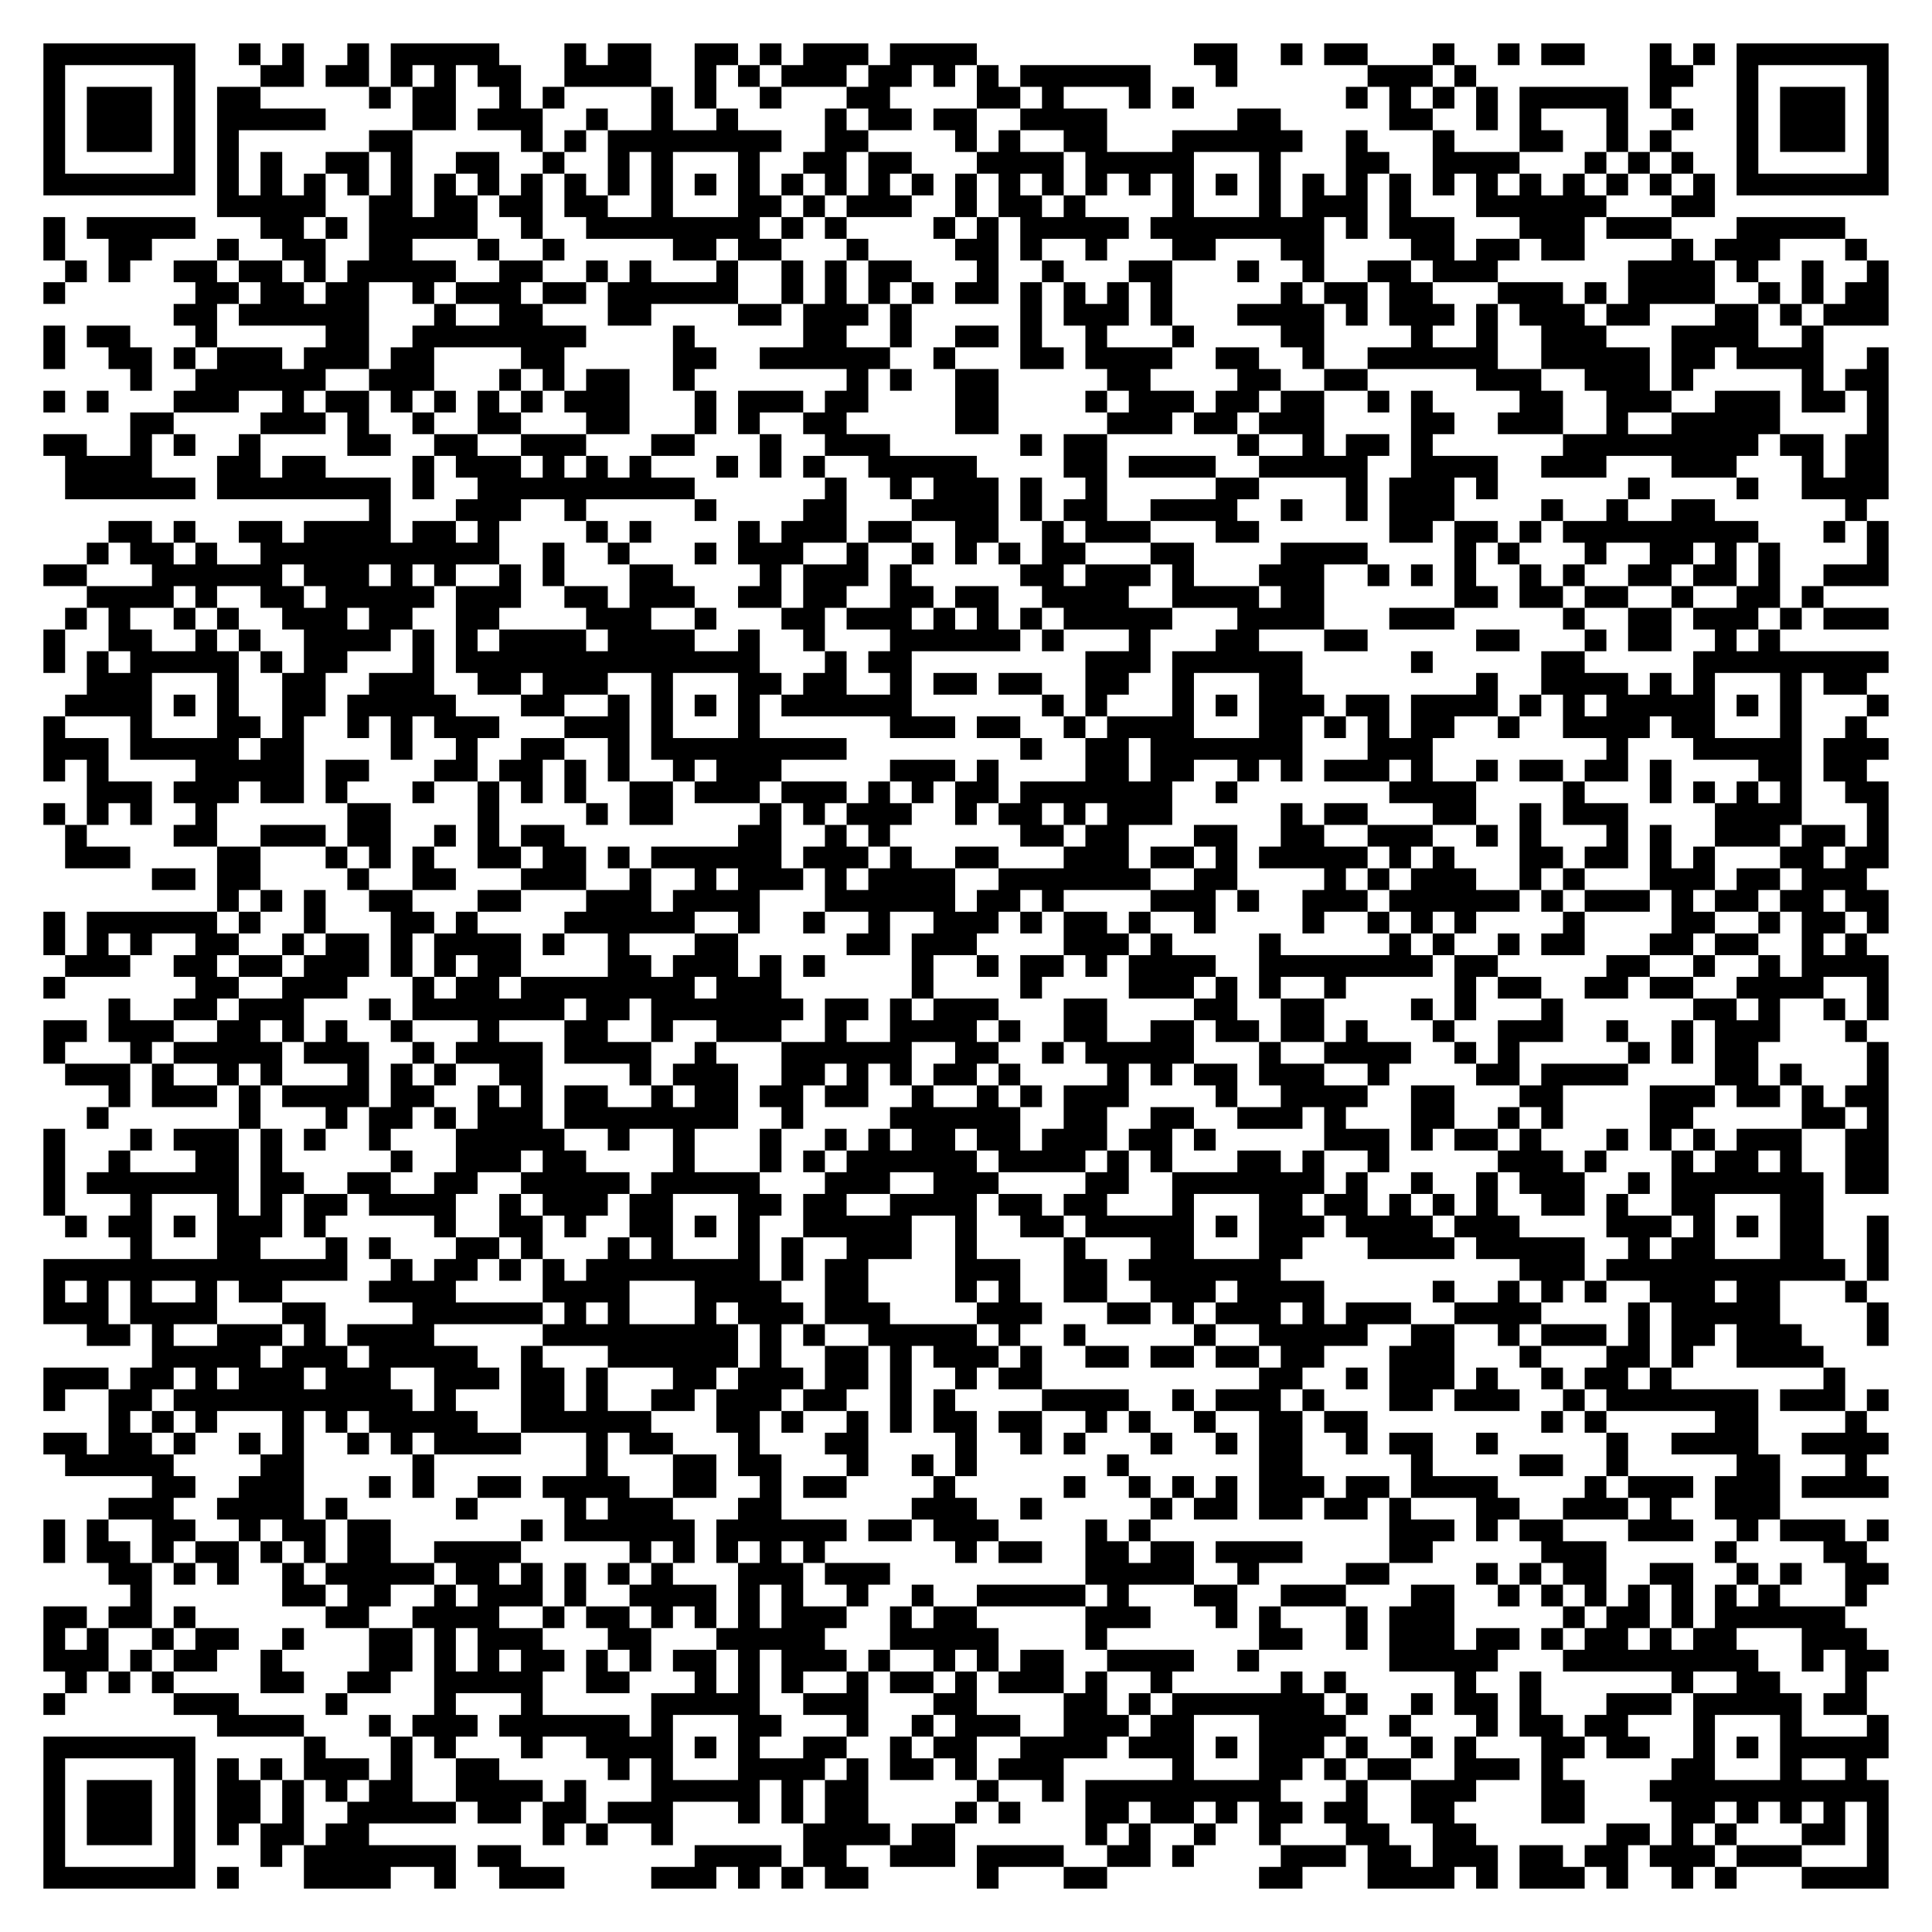
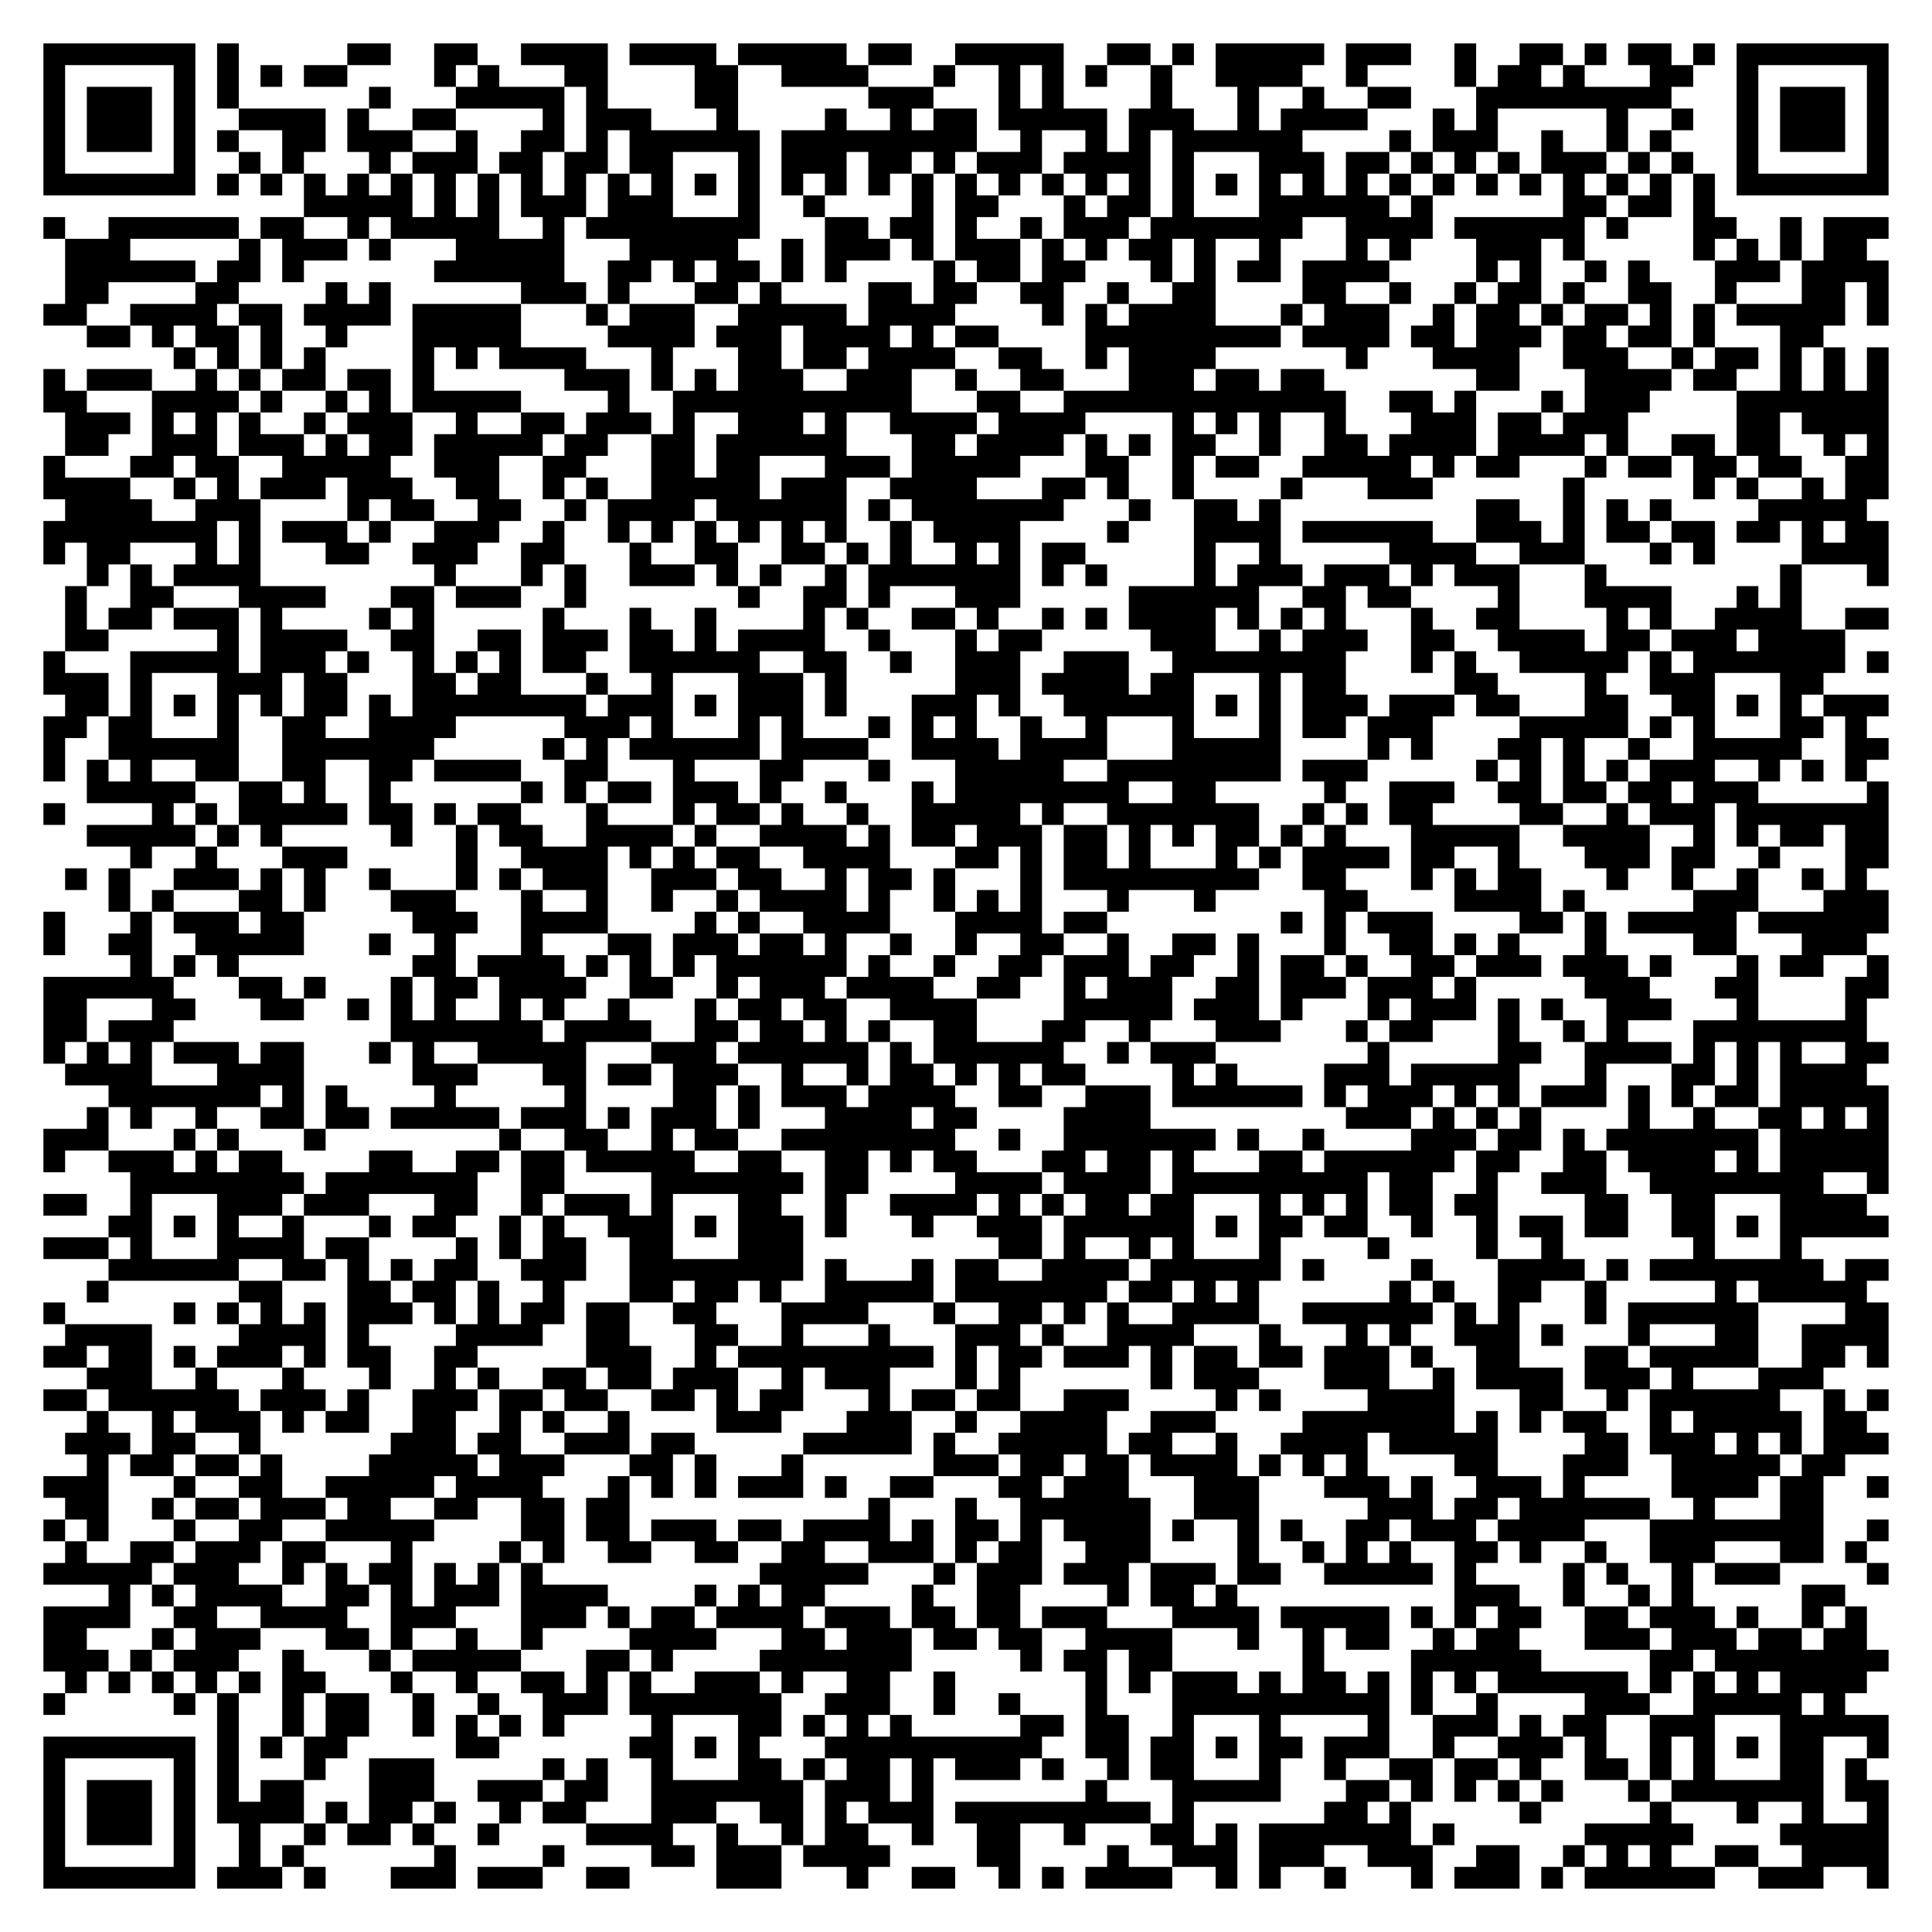
<svg xmlns="http://www.w3.org/2000/svg" width="356" height="356" class="segno">
  <g transform="scale(4)">
    <path fill="#fff" d="M0 0h89v89h-89z" />
-     <path class="qrline" stroke="#000" d="M2 2.5h7m2 0h1m1 0h1m2 0h1m1 0h5m3 0h1m1 0h2m2 0h2m1 0h1m1 0h3m1 0h4m10 0h2m2 0h1m1 0h2m3 0h1m2 0h1m1 0h2m3 0h1m1 0h1m1 0h7m-85 1h1m5 0h1m3 0h2m1 0h2m1 0h1m1 0h1m1 0h2m2 0h4m2 0h1m1 0h1m1 0h3m1 0h2m1 0h1m1 0h1m1 0h6m3 0h1m6 0h3m1 0h1m8 0h2m2 0h1m5 0h1m-85 1h1m1 0h3m1 0h1m1 0h2m5 0h1m1 0h2m2 0h1m1 0h1m4 0h1m1 0h1m2 0h1m3 0h2m4 0h2m1 0h1m3 0h1m1 0h1m7 0h1m1 0h1m1 0h1m1 0h1m1 0h5m1 0h1m3 0h1m1 0h3m1 0h1m-85 1h1m1 0h3m1 0h1m1 0h5m4 0h2m1 0h3m2 0h1m2 0h1m2 0h1m4 0h1m1 0h2m1 0h2m2 0h4m6 0h2m5 0h2m2 0h1m1 0h1m3 0h1m2 0h1m2 0h1m1 0h3m1 0h1m-85 1h1m1 0h3m1 0h1m1 0h1m6 0h2m5 0h1m1 0h1m1 0h8m2 0h2m4 0h1m1 0h1m2 0h2m3 0h6m2 0h1m3 0h1m3 0h2m2 0h1m1 0h1m3 0h1m1 0h3m1 0h1m-85 1h1m5 0h1m1 0h1m1 0h1m2 0h2m1 0h1m2 0h2m2 0h1m2 0h1m1 0h1m3 0h1m2 0h2m1 0h2m3 0h4m1 0h5m3 0h1m3 0h2m2 0h4m3 0h1m1 0h1m1 0h1m2 0h1m5 0h1m-85 1h7m1 0h1m1 0h1m1 0h1m1 0h1m1 0h1m1 0h1m1 0h1m1 0h1m1 0h1m1 0h1m1 0h1m1 0h1m1 0h1m1 0h1m1 0h1m1 0h1m1 0h1m1 0h1m1 0h1m1 0h1m1 0h1m1 0h1m1 0h1m1 0h1m1 0h1m1 0h1m1 0h1m1 0h1m1 0h1m1 0h1m1 0h1m1 0h1m1 0h1m1 0h1m1 0h1m1 0h7m-77 1h5m2 0h2m1 0h2m1 0h2m1 0h2m2 0h1m3 0h2m1 0h1m1 0h3m2 0h1m1 0h2m1 0h1m4 0h1m3 0h1m1 0h3m1 0h1m3 0h6m3 0h2m-77 1h1m1 0h5m3 0h2m1 0h1m1 0h5m2 0h1m2 0h8m1 0h1m1 0h1m4 0h1m1 0h1m1 0h5m1 0h8m1 0h1m1 0h3m3 0h3m1 0h3m3 0h5m-83 1h1m2 0h2m3 0h1m2 0h2m2 0h2m3 0h1m2 0h1m5 0h2m1 0h2m3 0h1m4 0h2m1 0h1m2 0h1m3 0h2m3 0h2m4 0h2m1 0h2m1 0h2m4 0h1m1 0h3m3 0h1m-83 1h1m1 0h1m2 0h2m1 0h2m1 0h1m1 0h5m2 0h2m2 0h1m1 0h1m3 0h1m2 0h1m1 0h1m1 0h2m3 0h1m2 0h1m3 0h2m3 0h1m2 0h1m2 0h2m1 0h3m6 0h4m1 0h1m2 0h1m2 0h1m-85 1h1m6 0h2m1 0h2m1 0h2m2 0h1m1 0h3m1 0h2m1 0h6m2 0h1m1 0h1m1 0h1m1 0h1m1 0h2m1 0h1m1 0h1m1 0h1m1 0h1m5 0h1m1 0h2m1 0h2m3 0h3m1 0h1m1 0h4m2 0h1m1 0h1m1 0h2m-79 1h2m1 0h6m3 0h1m2 0h2m3 0h2m4 0h2m1 0h3m1 0h1m5 0h1m1 0h3m1 0h1m3 0h4m1 0h1m1 0h3m1 0h1m1 0h3m1 0h2m3 0h2m1 0h1m1 0h3m-85 1h1m1 0h2m3 0h1m5 0h2m2 0h8m4 0h1m5 0h2m2 0h1m2 0h2m1 0h1m2 0h1m3 0h1m4 0h2m4 0h1m2 0h1m2 0h3m3 0h4m2 0h1m-82 1h1m2 0h2m1 0h1m1 0h3m1 0h3m1 0h2m4 0h2m5 0h2m2 0h6m2 0h1m3 0h2m1 0h4m2 0h2m2 0h1m2 0h6m2 0h5m1 0h2m1 0h4m2 0h1m-81 1h1m2 0h6m2 0h3m3 0h1m1 0h1m1 0h2m2 0h1m7 0h1m1 0h1m2 0h2m5 0h2m4 0h2m2 0h2m5 0h3m2 0h3m1 0h1m5 0h1m1 0h2m-85 1h1m1 0h1m3 0h3m2 0h1m1 0h2m1 0h1m1 0h1m1 0h1m1 0h1m1 0h3m3 0h1m1 0h3m1 0h2m4 0h2m4 0h1m1 0h3m1 0h2m1 0h2m2 0h1m1 0h1m4 0h2m2 0h3m2 0h3m1 0h2m1 0h1m-81 1h2m4 0h3m1 0h1m2 0h1m2 0h2m3 0h2m3 0h1m1 0h1m2 0h2m5 0h2m5 0h3m1 0h2m1 0h3m4 0h2m2 0h3m2 0h1m2 0h5m4 0h1m-85 1h2m2 0h1m1 0h1m2 0h1m4 0h2m2 0h2m2 0h3m3 0h2m3 0h1m2 0h3m6 0h1m1 0h2m6 0h1m2 0h1m1 0h2m1 0h1m6 0h9m1 0h2m1 0h2m-84 1h4m3 0h2m1 0h2m4 0h1m1 0h3m1 0h1m1 0h1m1 0h1m3 0h1m1 0h1m1 0h1m2 0h5m4 0h2m1 0h4m2 0h5m2 0h4m2 0h3m3 0h3m3 0h1m1 0h2m-84 1h6m1 0h8m1 0h1m2 0h10m6 0h1m2 0h1m1 0h3m1 0h1m2 0h1m5 0h2m4 0h1m1 0h3m1 0h1m6 0h1m4 0h1m2 0h4m-70 1h1m3 0h3m2 0h1m5 0h1m4 0h2m3 0h4m1 0h1m1 0h2m2 0h4m2 0h1m2 0h1m1 0h3m4 0h1m2 0h1m2 0h2m6 0h1m-81 1h2m1 0h1m2 0h2m1 0h4m1 0h2m1 0h1m4 0h1m1 0h1m4 0h1m1 0h3m1 0h2m2 0h2m2 0h1m1 0h3m3 0h2m6 0h2m1 0h2m1 0h1m1 0h9m3 0h1m1 0h1m-83 1h1m1 0h2m1 0h1m2 0h11m2 0h1m2 0h1m3 0h1m1 0h3m2 0h1m2 0h1m1 0h1m1 0h1m1 0h2m3 0h2m4 0h4m4 0h1m1 0h1m3 0h1m2 0h2m1 0h1m1 0h1m4 0h1m-85 1h2m3 0h6m1 0h3m1 0h1m1 0h1m2 0h1m1 0h1m3 0h2m4 0h1m1 0h3m1 0h1m5 0h2m1 0h3m1 0h1m3 0h3m2 0h1m1 0h1m1 0h1m2 0h1m1 0h1m2 0h2m1 0h2m1 0h1m2 0h3m-83 1h4m1 0h1m2 0h2m1 0h5m1 0h3m2 0h2m1 0h3m2 0h2m1 0h2m2 0h2m1 0h2m2 0h4m2 0h4m1 0h2m6 0h2m1 0h2m1 0h2m2 0h1m2 0h2m1 0h1m-81 1h1m1 0h1m2 0h1m1 0h1m2 0h3m1 0h2m2 0h2m4 0h3m2 0h1m3 0h2m1 0h3m1 0h1m1 0h1m1 0h1m1 0h5m3 0h4m3 0h3m5 0h1m2 0h2m1 0h3m1 0h1m1 0h3m-85 1h1m2 0h2m2 0h1m1 0h1m2 0h4m1 0h1m1 0h1m1 0h4m1 0h4m2 0h1m2 0h1m3 0h6m1 0h1m3 0h1m3 0h2m3 0h2m5 0h2m3 0h1m1 0h2m2 0h1m1 0h1m-80 1h1m1 0h1m1 0h5m1 0h1m1 0h2m3 0h1m1 0h14m3 0h1m1 0h2m8 0h3m1 0h6m5 0h1m5 0h2m5 0h9m-83 1h3m3 0h1m2 0h2m2 0h3m2 0h2m1 0h3m2 0h1m3 0h2m1 0h2m2 0h1m1 0h2m1 0h2m2 0h2m2 0h1m3 0h2m8 0h1m2 0h4m1 0h1m1 0h1m3 0h1m1 0h2m-83 1h4m1 0h1m1 0h1m2 0h2m1 0h5m3 0h2m2 0h1m1 0h1m1 0h1m1 0h1m1 0h6m6 0h1m1 0h1m3 0h1m1 0h1m1 0h3m1 0h2m1 0h4m1 0h1m1 0h1m1 0h5m1 0h1m1 0h1m3 0h1m-85 1h1m3 0h1m3 0h2m1 0h1m2 0h1m1 0h1m1 0h3m3 0h3m1 0h1m3 0h1m6 0h3m1 0h2m2 0h1m1 0h4m3 0h2m1 0h1m1 0h1m1 0h2m2 0h1m2 0h4m1 0h2m3 0h1m2 0h1m-84 1h3m1 0h5m1 0h2m4 0h1m2 0h1m2 0h2m2 0h1m1 0h9m8 0h1m2 0h2m1 0h7m3 0h3m8 0h1m3 0h5m1 0h3m-85 1h1m1 0h1m4 0h5m1 0h2m3 0h2m1 0h2m1 0h1m1 0h1m2 0h1m1 0h3m5 0h3m1 0h1m4 0h2m1 0h2m2 0h1m1 0h1m1 0h3m1 0h1m2 0h1m1 0h2m1 0h2m1 0h1m4 0h2m1 0h2m-82 1h3m1 0h3m1 0h2m1 0h1m3 0h1m2 0h1m1 0h1m1 0h1m2 0h2m1 0h3m1 0h3m1 0h1m1 0h1m1 0h2m1 0h7m2 0h1m7 0h4m4 0h1m3 0h1m1 0h1m1 0h1m1 0h1m2 0h2m-85 1h1m1 0h1m1 0h1m2 0h1m6 0h2m4 0h1m4 0h1m1 0h2m4 0h1m1 0h1m1 0h3m2 0h1m1 0h2m1 0h1m1 0h3m5 0h1m1 0h2m3 0h2m2 0h1m1 0h3m4 0h4m3 0h1m-84 1h1m4 0h2m2 0h3m1 0h2m2 0h1m1 0h1m1 0h2m8 0h2m2 0h1m1 0h1m6 0h2m1 0h2m3 0h2m2 0h2m2 0h3m2 0h1m1 0h1m3 0h1m1 0h1m2 0h3m1 0h2m1 0h1m-84 1h3m4 0h2m3 0h1m1 0h1m1 0h1m2 0h2m1 0h2m1 0h1m1 0h6m1 0h3m1 0h1m2 0h2m3 0h3m1 0h2m1 0h1m1 0h5m1 0h1m1 0h1m3 0h2m1 0h2m1 0h1m1 0h1m3 0h2m1 0h2m-80 1h2m1 0h2m4 0h1m2 0h2m3 0h3m2 0h1m2 0h1m1 0h3m1 0h1m1 0h4m2 0h7m2 0h2m4 0h1m1 0h1m1 0h3m2 0h1m1 0h1m3 0h3m1 0h2m1 0h3m-76 1h1m1 0h1m1 0h1m2 0h2m3 0h2m3 0h3m1 0h4m3 0h6m1 0h2m1 0h1m4 0h3m1 0h1m2 0h3m1 0h6m1 0h1m1 0h3m1 0h1m1 0h2m1 0h2m1 0h2m-85 1h1m1 0h6m1 0h1m2 0h1m3 0h2m1 0h1m4 0h6m2 0h1m2 0h1m2 0h1m2 0h3m1 0h1m1 0h2m1 0h1m2 0h1m4 0h1m2 0h1m1 0h1m1 0h1m4 0h1m4 0h2m2 0h1m1 0h2m1 0h1m-85 1h1m1 0h1m1 0h1m2 0h2m2 0h1m1 0h2m1 0h1m1 0h4m1 0h1m2 0h1m3 0h2m5 0h2m1 0h3m4 0h3m1 0h1m4 0h1m5 0h1m1 0h1m2 0h1m1 0h2m3 0h2m1 0h2m2 0h1m1 0h1m-83 1h3m2 0h2m1 0h2m1 0h3m1 0h1m1 0h1m1 0h2m4 0h2m1 0h3m1 0h1m1 0h1m4 0h1m2 0h1m1 0h2m1 0h1m1 0h4m2 0h8m1 0h2m5 0h2m2 0h1m2 0h1m1 0h4m-85 1h1m6 0h2m2 0h3m3 0h1m1 0h2m1 0h8m1 0h3m6 0h1m4 0h1m4 0h3m1 0h1m1 0h1m2 0h1m5 0h1m1 0h2m2 0h2m1 0h2m2 0h4m2 0h1m-82 1h1m2 0h2m1 0h3m3 0h1m1 0h7m1 0h2m1 0h7m1 0h2m1 0h1m1 0h3m3 0h2m4 0h2m2 0h2m4 0h1m1 0h1m3 0h1m6 0h2m1 0h1m2 0h1m1 0h1m-85 1h2m1 0h3m2 0h2m1 0h1m1 0h1m2 0h1m3 0h1m3 0h2m2 0h1m2 0h3m2 0h1m2 0h4m1 0h1m2 0h2m2 0h2m1 0h2m1 0h2m1 0h1m3 0h1m2 0h3m2 0h1m2 0h1m1 0h3m3 0h1m-84 1h1m3 0h1m1 0h5m1 0h3m2 0h1m1 0h4m1 0h4m2 0h1m3 0h6m2 0h2m2 0h1m1 0h5m3 0h1m2 0h4m2 0h1m1 0h1m5 0h1m1 0h1m1 0h2m5 0h1m-84 1h3m1 0h1m2 0h1m1 0h1m3 0h1m1 0h1m1 0h1m2 0h2m4 0h1m1 0h3m2 0h2m1 0h1m1 0h1m1 0h2m1 0h1m4 0h1m1 0h1m1 0h2m1 0h3m2 0h1m4 0h2m1 0h4m4 0h2m1 0h1m3 0h1m-82 1h1m1 0h3m1 0h1m1 0h4m1 0h2m2 0h1m1 0h1m1 0h2m2 0h1m1 0h2m1 0h2m1 0h2m2 0h1m2 0h1m1 0h1m1 0h3m4 0h1m2 0h4m2 0h2m3 0h2m4 0h3m1 0h2m1 0h1m1 0h2m-83 1h1m6 0h1m3 0h1m1 0h2m1 0h1m1 0h3m1 0h8m2 0h1m4 0h6m2 0h2m2 0h2m2 0h3m1 0h1m3 0h2m2 0h1m1 0h1m4 0h2m5 0h2m1 0h1m-85 1h1m3 0h1m1 0h3m1 0h1m1 0h1m2 0h1m3 0h5m2 0h1m2 0h1m3 0h1m2 0h1m1 0h1m1 0h2m1 0h2m1 0h3m1 0h2m1 0h1m5 0h3m1 0h1m1 0h2m1 0h1m3 0h1m1 0h1m1 0h1m1 0h3m2 0h2m-85 1h1m2 0h1m3 0h2m1 0h1m5 0h1m2 0h3m1 0h2m4 0h1m3 0h1m1 0h1m1 0h6m1 0h4m1 0h1m1 0h1m3 0h2m1 0h1m2 0h1m5 0h3m1 0h1m3 0h1m1 0h2m1 0h1m2 0h2m-85 1h1m1 0h7m1 0h2m2 0h2m2 0h2m2 0h5m1 0h5m3 0h3m2 0h3m4 0h2m2 0h7m1 0h1m2 0h1m2 0h1m1 0h3m2 0h1m1 0h7m1 0h2m-85 1h1m3 0h1m3 0h1m1 0h1m1 0h2m1 0h4m2 0h1m1 0h3m1 0h2m3 0h2m1 0h2m2 0h4m1 0h2m1 0h2m3 0h1m3 0h2m1 0h2m1 0h1m1 0h1m1 0h1m2 0h2m1 0h1m2 0h2m3 0h2m-81 1h1m1 0h2m1 0h1m1 0h3m1 0h1m5 0h1m2 0h2m1 0h1m2 0h2m1 0h1m1 0h1m2 0h5m2 0h1m2 0h2m1 0h5m1 0h1m1 0h3m1 0h4m1 0h3m4 0h3m1 0h1m1 0h1m1 0h2m2 0h1m-81 1h1m3 0h2m3 0h1m1 0h1m3 0h2m1 0h1m3 0h1m1 0h1m3 0h1m1 0h1m2 0h3m2 0h1m4 0h1m3 0h2m3 0h2m3 0h4m1 0h5m2 0h1m1 0h2m3 0h2m2 0h1m-85 1h14m2 0h1m1 0h2m1 0h1m1 0h1m1 0h8m1 0h1m1 0h2m4 0h3m2 0h2m1 0h7m11 0h3m1 0h11m1 0h1m-85 1h1m1 0h1m1 0h1m2 0h1m1 0h2m4 0h4m4 0h4m3 0h4m2 0h2m4 0h1m1 0h1m2 0h2m2 0h3m1 0h4m5 0h1m2 0h1m1 0h1m1 0h1m2 0h3m1 0h2m3 0h1m-84 1h3m1 0h4m3 0h2m4 0h6m1 0h1m1 0h1m3 0h1m1 0h3m1 0h3m4 0h3m3 0h2m1 0h1m1 0h3m1 0h1m1 0h3m2 0h4m4 0h1m1 0h5m4 0h1m-83 1h2m1 0h1m2 0h3m1 0h1m1 0h4m5 0h9m1 0h1m1 0h1m2 0h5m1 0h1m2 0h1m5 0h1m2 0h5m2 0h2m2 0h1m1 0h3m1 0h1m1 0h2m1 0h3m3 0h1m-80 1h5m1 0h3m1 0h5m2 0h1m3 0h6m1 0h1m2 0h2m1 0h1m1 0h3m1 0h1m2 0h2m1 0h2m1 0h2m1 0h2m3 0h3m3 0h1m3 0h2m1 0h1m2 0h4m-82 1h3m1 0h2m1 0h1m1 0h3m1 0h3m2 0h3m1 0h2m1 0h1m3 0h2m1 0h3m1 0h2m1 0h1m2 0h1m1 0h2m10 0h2m2 0h1m1 0h3m1 0h1m2 0h1m1 0h2m1 0h1m7 0h1m-83 1h1m2 0h2m1 0h11m1 0h1m3 0h2m1 0h1m2 0h2m1 0h3m1 0h2m2 0h1m1 0h1m4 0h4m2 0h1m1 0h3m1 0h1m3 0h2m1 0h3m2 0h1m1 0h7m1 0h3m1 0h1m-82 1h1m1 0h1m1 0h1m3 0h1m1 0h1m1 0h5m2 0h6m3 0h2m1 0h1m2 0h1m1 0h1m1 0h2m1 0h2m2 0h1m1 0h1m2 0h1m2 0h2m1 0h2m8 0h1m1 0h1m5 0h2m4 0h1m-84 1h2m1 0h2m1 0h1m2 0h1m1 0h1m2 0h1m1 0h1m1 0h4m3 0h1m1 0h2m3 0h1m3 0h2m4 0h1m2 0h1m1 0h1m3 0h1m2 0h1m1 0h2m2 0h1m1 0h2m2 0h1m5 0h1m2 0h4m2 0h4m-84 1h5m4 0h2m5 0h1m7 0h1m3 0h2m1 0h2m3 0h1m2 0h1m1 0h1m6 0h1m6 0h2m5 0h1m4 0h2m2 0h1m5 0h2m3 0h1m-79 1h2m2 0h3m3 0h1m1 0h1m2 0h2m1 0h4m2 0h2m2 0h1m1 0h2m4 0h1m5 0h1m2 0h1m1 0h1m1 0h1m1 0h3m1 0h2m1 0h4m4 0h1m1 0h3m1 0h3m1 0h4m-82 1h3m2 0h4m1 0h1m5 0h1m4 0h1m1 0h3m3 0h2m6 0h3m2 0h1m5 0h1m1 0h2m1 0h2m1 0h2m1 0h1m3 0h2m2 0h3m1 0h1m2 0h3m-80 1h1m1 0h1m2 0h2m2 0h1m1 0h2m1 0h2m6 0h1m1 0h6m1 0h6m1 0h2m1 0h3m4 0h1m1 0h1m11 0h3m1 0h1m1 0h2m3 0h3m2 0h1m1 0h3m1 0h1m-85 1h1m1 0h2m1 0h1m1 0h2m1 0h1m1 0h1m1 0h2m2 0h4m5 0h1m1 0h1m1 0h1m1 0h1m1 0h1m6 0h1m1 0h2m2 0h2m1 0h2m1 0h4m4 0h2m5 0h3m5 0h1m4 0h2m-81 1h2m1 0h1m1 0h1m2 0h1m1 0h5m1 0h2m1 0h1m1 0h1m1 0h1m1 0h1m3 0h3m1 0h3m9 0h5m2 0h1m4 0h2m4 0h1m1 0h1m1 0h2m2 0h2m2 0h1m1 0h1m2 0h2m-81 1h1m6 0h2m1 0h2m2 0h1m1 0h3m1 0h1m2 0h4m1 0h1m1 0h1m2 0h1m2 0h1m2 0h5m1 0h1m3 0h2m2 0h3m3 0h2m2 0h1m1 0h1m1 0h1m1 0h1m1 0h1m1 0h1m1 0h1m3 0h1m-84 1h2m1 0h2m1 0h1m6 0h2m2 0h4m2 0h1m1 0h2m1 0h1m1 0h1m1 0h1m1 0h3m2 0h1m1 0h2m5 0h3m3 0h1m1 0h1m3 0h1m1 0h3m5 0h1m1 0h2m1 0h1m1 0h6m-83 1h1m1 0h1m2 0h1m1 0h2m2 0h1m3 0h2m1 0h1m1 0h3m3 0h2m3 0h5m3 0h5m4 0h1m7 0h2m2 0h1m1 0h3m1 0h2m1 0h1m1 0h2m1 0h1m1 0h2m3 0h3m-84 1h3m1 0h1m1 0h2m2 0h1m4 0h2m1 0h1m1 0h1m1 0h2m1 0h1m1 0h1m1 0h2m1 0h1m1 0h3m1 0h1m2 0h1m1 0h1m1 0h2m2 0h4m2 0h1m6 0h5m3 0h9m2 0h1m1 0h2m-84 1h1m1 0h1m1 0h1m4 0h2m2 0h2m2 0h5m2 0h2m3 0h1m1 0h1m1 0h1m2 0h1m1 0h2m1 0h1m1 0h3m1 0h1m2 0h1m5 0h1m1 0h1m5 0h1m2 0h1m6 0h1m2 0h2m3 0h1m-84 1h1m5 0h3m4 0h1m4 0h1m3 0h1m5 0h5m2 0h3m3 0h2m4 0h2m1 0h1m1 0h7m1 0h1m2 0h1m1 0h2m1 0h1m3 0h3m1 0h5m1 0h2m-76 1h4m3 0h1m1 0h3m1 0h6m1 0h1m3 0h2m3 0h1m2 0h1m1 0h3m2 0h3m1 0h2m3 0h4m2 0h1m3 0h1m1 0h2m1 0h2m3 0h1m3 0h1m3 0h1m-85 1h7m5 0h1m3 0h1m1 0h1m3 0h1m2 0h4m1 0h1m1 0h1m2 0h2m2 0h1m1 0h2m2 0h4m1 0h3m1 0h1m1 0h3m1 0h1m2 0h1m1 0h1m3 0h2m1 0h2m2 0h1m1 0h1m1 0h5m-85 1h1m5 0h1m1 0h1m1 0h1m1 0h3m1 0h1m2 0h2m5 0h1m1 0h1m3 0h4m1 0h1m1 0h2m1 0h1m1 0h3m5 0h1m3 0h2m1 0h1m1 0h2m2 0h3m1 0h1m5 0h2m3 0h1m2 0h1m-84 1h1m1 0h3m1 0h1m1 0h2m1 0h1m1 0h1m1 0h2m2 0h4m1 0h1m3 0h5m1 0h1m1 0h2m5 0h1m2 0h1m1 0h9m3 0h1m2 0h3m3 0h2m3 0h11m-85 1h1m1 0h3m1 0h1m1 0h2m1 0h1m2 0h5m1 0h2m1 0h2m1 0h3m3 0h1m1 0h1m1 0h2m4 0h1m1 0h1m3 0h2m1 0h2m1 0h1m1 0h2m1 0h2m2 0h2m4 0h2m4 0h2m1 0h1m1 0h1m1 0h1m1 0h1m-85 1h1m1 0h3m1 0h1m1 0h1m1 0h2m1 0h2m8 0h1m1 0h1m2 0h1m6 0h4m1 0h2m6 0h1m1 0h1m2 0h1m2 0h1m3 0h2m2 0h2m6 0h2m1 0h1m1 0h1m3 0h2m1 0h1m-85 1h1m5 0h1m3 0h1m1 0h7m1 0h2m8 0h4m1 0h2m2 0h3m1 0h4m2 0h2m1 0h1m4 0h3m1 0h2m1 0h3m1 0h2m1 0h2m1 0h3m1 0h3m3 0h1m-85 1h7m1 0h1m3 0h4m2 0h1m2 0h3m4 0h3m1 0h1m1 0h1m1 0h2m5 0h1m3 0h2m7 0h2m3 0h4m1 0h1m1 0h3m1 0h1m2 0h1m1 0h1m3 0h4" />
+     <path class="qrline" stroke="#000" d="M2 2.5h7m1 0h1m5 0h2m2 0h2m2 0h4m1 0h4m1 0h5m1 0h2m2 0h5m2 0h2m1 0h1m1 0h5m1 0h3m2 0h1m2 0h2m1 0h1m1 0h2m1 0h1m1 0h7m-85 1h1m5 0h1m1 0h1m1 0h1m1 0h2m4 0h1m1 0h1m3 0h2m4 0h2m2 0h4m3 0h1m2 0h1m1 0h1m1 0h1m2 0h1m2 0h4m2 0h1m4 0h1m1 0h2m1 0h1m3 0h2m2 0h1m5 0h1m-85 1h1m1 0h3m1 0h1m1 0h1m6 0h1m3 0h5m1 0h1m4 0h2m6 0h3m3 0h1m1 0h1m4 0h1m3 0h1m2 0h1m2 0h2m3 0h9m3 0h1m1 0h3m1 0h1m-85 1h1m1 0h3m1 0h1m2 0h4m1 0h1m2 0h2m4 0h1m1 0h3m3 0h1m4 0h1m2 0h1m1 0h2m1 0h5m1 0h3m2 0h1m1 0h4m3 0h1m1 0h1m5 0h1m2 0h1m2 0h1m1 0h3m1 0h1m-85 1h1m1 0h3m1 0h1m1 0h1m2 0h2m1 0h3m2 0h1m2 0h2m1 0h1m1 0h6m1 0h9m2 0h1m2 0h1m1 0h1m1 0h6m4 0h1m1 0h3m2 0h1m2 0h1m1 0h1m3 0h1m1 0h3m1 0h1m-85 1h1m5 0h1m2 0h1m1 0h1m3 0h1m1 0h3m1 0h2m1 0h2m1 0h2m3 0h1m1 0h3m1 0h2m1 0h1m1 0h3m1 0h4m1 0h1m3 0h3m1 0h2m1 0h1m1 0h1m1 0h1m1 0h3m1 0h1m1 0h1m2 0h1m5 0h1m-85 1h7m1 0h1m1 0h1m1 0h1m1 0h1m1 0h1m1 0h1m1 0h1m1 0h1m1 0h1m1 0h1m1 0h1m1 0h1m1 0h1m1 0h1m1 0h1m1 0h1m1 0h1m1 0h1m1 0h1m1 0h1m1 0h1m1 0h1m1 0h1m1 0h1m1 0h1m1 0h1m1 0h1m1 0h1m1 0h1m1 0h1m1 0h1m1 0h1m1 0h1m1 0h1m1 0h1m1 0h7m-73 1h5m1 0h1m1 0h1m1 0h3m1 0h3m3 0h1m2 0h1m4 0h1m1 0h2m3 0h1m1 0h2m1 0h1m3 0h6m1 0h1m6 0h2m1 0h2m1 0h1m-77 1h1m2 0h6m1 0h2m2 0h1m1 0h5m2 0h1m1 0h8m3 0h2m1 0h2m1 0h1m2 0h1m1 0h3m1 0h7m2 0h4m1 0h6m1 0h1m3 0h2m2 0h1m1 0h3m-84 1h3m5 0h1m1 0h3m1 0h1m3 0h5m3 0h5m2 0h1m1 0h3m1 0h1m1 0h3m1 0h1m1 0h1m1 0h2m1 0h1m2 0h1m3 0h1m1 0h1m3 0h3m1 0h1m5 0h1m1 0h1m1 0h1m1 0h2m-83 1h6m1 0h2m1 0h1m6 0h6m2 0h2m1 0h1m1 0h2m1 0h1m1 0h1m4 0h1m1 0h2m1 0h2m3 0h1m1 0h1m1 0h2m1 0h4m4 0h1m1 0h1m2 0h1m1 0h1m3 0h3m1 0h4m-84 1h2m4 0h2m4 0h1m1 0h1m6 0h3m1 0h1m3 0h2m1 0h1m4 0h2m1 0h2m2 0h2m2 0h1m2 0h2m4 0h2m2 0h1m2 0h1m1 0h2m1 0h1m2 0h2m2 0h1m3 0h2m1 0h1m-85 1h2m2 0h4m1 0h2m1 0h4m1 0h5m3 0h1m1 0h3m2 0h5m1 0h4m4 0h1m1 0h1m1 0h4m3 0h1m1 0h3m2 0h1m1 0h2m1 0h1m1 0h2m1 0h1m1 0h1m1 0h5m1 0h1m-83 1h2m1 0h1m1 0h2m1 0h1m2 0h1m3 0h5m4 0h4m1 0h3m1 0h4m1 0h1m1 0h2m4 0h9m1 0h4m1 0h2m1 0h3m1 0h2m1 0h2m1 0h1m3 0h2m-76 1h1m1 0h1m1 0h1m1 0h1m4 0h1m1 0h1m1 0h4m3 0h1m3 0h2m1 0h2m1 0h4m2 0h2m2 0h1m1 0h4m6 0h1m3 0h4m2 0h3m2 0h1m1 0h2m1 0h1m1 0h1m1 0h1m-85 1h1m1 0h3m2 0h1m1 0h1m1 0h2m1 0h2m1 0h1m6 0h3m1 0h1m1 0h1m1 0h3m2 0h3m2 0h1m2 0h2m3 0h3m1 0h2m1 0h2m7 0h2m3 0h4m1 0h2m2 0h1m1 0h1m1 0h1m-85 1h2m3 0h4m1 0h1m2 0h1m1 0h1m1 0h5m4 0h1m2 0h11m3 0h2m2 0h13m2 0h2m1 0h1m3 0h1m1 0h3m4 0h7m-84 1h3m1 0h1m1 0h1m1 0h1m2 0h1m1 0h3m2 0h1m2 0h2m1 0h3m1 0h1m2 0h3m1 0h1m2 0h4m1 0h4m4 0h1m1 0h1m1 0h1m2 0h1m3 0h3m1 0h2m1 0h3m5 0h2m1 0h4m-84 1h2m2 0h3m1 0h3m1 0h1m1 0h2m1 0h5m1 0h2m2 0h2m1 0h6m3 0h2m1 0h4m1 0h1m1 0h1m1 0h2m2 0h1m2 0h2m1 0h4m1 0h4m1 0h1m2 0h2m1 0h2m2 0h1m1 0h1m-85 1h1m3 0h2m1 0h2m2 0h5m2 0h3m2 0h2m3 0h2m1 0h2m3 0h3m1 0h5m3 0h2m2 0h1m1 0h2m2 0h5m1 0h1m1 0h2m3 0h1m1 0h2m1 0h2m1 0h2m2 0h2m-85 1h4m2 0h1m1 0h1m1 0h3m1 0h3m2 0h2m2 0h1m1 0h1m2 0h5m1 0h3m2 0h4m3 0h2m1 0h1m2 0h1m4 0h1m3 0h3m6 0h1m5 0h1m1 0h1m2 0h1m1 0h2m-84 1h4m2 0h3m4 0h1m1 0h2m2 0h2m2 0h1m1 0h4m1 0h6m1 0h1m1 0h7m3 0h1m2 0h2m1 0h1m9 0h2m2 0h1m1 0h1m1 0h1m4 0h5m-84 1h8m1 0h1m1 0h3m1 0h1m2 0h3m2 0h1m2 0h1m1 0h1m1 0h1m1 0h1m1 0h1m1 0h1m2 0h1m1 0h4m4 0h1m3 0h4m1 0h6m2 0h3m1 0h1m1 0h2m1 0h2m1 0h2m1 0h1m1 0h2m-85 1h1m1 0h2m3 0h1m1 0h1m3 0h2m2 0h3m2 0h2m3 0h1m2 0h2m2 0h2m1 0h1m1 0h1m2 0h1m1 0h1m1 0h2m5 0h1m2 0h1m5 0h4m2 0h3m3 0h1m1 0h1m4 0h4m-83 1h1m1 0h1m1 0h4m8 0h1m3 0h1m1 0h1m2 0h3m1 0h1m1 0h1m2 0h1m1 0h7m1 0h1m1 0h1m4 0h1m1 0h3m1 0h3m1 0h1m1 0h3m3 0h1m8 0h1m3 0h1m-84 1h1m2 0h2m3 0h4m3 0h2m1 0h3m2 0h1m7 0h1m2 0h2m1 0h1m3 0h3m5 0h6m2 0h2m1 0h2m4 0h1m3 0h4m3 0h1m1 0h1m-80 1h1m1 0h2m1 0h3m1 0h1m4 0h1m1 0h1m5 0h1m3 0h1m2 0h1m4 0h1m1 0h1m2 0h2m1 0h1m2 0h1m1 0h1m1 0h4m1 0h1m1 0h1m1 0h1m3 0h1m2 0h2m4 0h1m1 0h1m2 0h4m2 0h2m-84 1h2m5 0h1m1 0h4m2 0h2m2 0h2m1 0h3m1 0h2m1 0h1m1 0h4m2 0h1m3 0h1m1 0h2m5 0h3m2 0h1m1 0h3m2 0h2m2 0h4m1 0h2m1 0h3m1 0h4m-83 1h1m3 0h5m1 0h3m1 0h1m2 0h1m1 0h1m1 0h1m1 0h2m2 0h6m2 0h2m2 0h1m2 0h3m2 0h3m2 0h8m3 0h1m1 0h1m2 0h5m1 0h1m1 0h7m1 0h1m-85 1h3m1 0h1m3 0h3m1 0h2m3 0h2m1 0h2m3 0h1m2 0h1m3 0h3m1 0h1m5 0h3m1 0h4m1 0h2m3 0h1m1 0h2m5 0h2m4 0h1m2 0h3m3 0h2m-81 1h2m1 0h1m1 0h1m1 0h1m1 0h1m1 0h2m1 0h1m1 0h8m1 0h3m1 0h1m1 0h3m1 0h1m3 0h3m1 0h1m2 0h6m1 0h1m1 0h1m1 0h3m1 0h3m1 0h2m3 0h2m2 0h2m1 0h1m1 0h1m1 0h3m-85 1h2m1 0h2m3 0h1m2 0h2m2 0h4m5 0h3m1 0h1m3 0h1m1 0h1m3 0h1m1 0h1m1 0h1m2 0h1m2 0h1m3 0h1m3 0h1m1 0h2m1 0h3m4 0h5m1 0h1m1 0h1m3 0h2m1 0h1m-84 1h1m2 0h6m2 0h7m5 0h1m1 0h1m1 0h6m1 0h4m2 0h4m1 0h4m3 0h5m4 0h1m1 0h1m3 0h2m1 0h1m2 0h1m2 0h5m2 0h2m-85 1h1m1 0h1m1 0h1m2 0h2m2 0h2m2 0h2m1 0h4m2 0h2m3 0h1m3 0h2m3 0h1m3 0h5m2 0h8m1 0h3m5 0h1m1 0h1m1 0h1m1 0h1m1 0h3m2 0h1m1 0h1m1 0h1m-82 1h5m2 0h2m1 0h1m2 0h1m6 0h1m1 0h1m1 0h2m1 0h3m1 0h1m2 0h1m3 0h1m1 0h8m2 0h2m5 0h1m2 0h3m2 0h2m1 0h2m1 0h2m1 0h3m5 0h1m-85 1h1m4 0h1m1 0h1m1 0h5m1 0h2m1 0h1m1 0h2m3 0h1m3 0h1m1 0h2m1 0h1m2 0h1m2 0h5m1 0h1m2 0h7m2 0h1m1 0h1m1 0h2m4 0h2m2 0h1m1 0h3m1 0h7m-83 1h5m1 0h1m1 0h1m5 0h1m2 0h1m1 0h2m2 0h4m1 0h1m2 0h4m1 0h1m1 0h2m1 0h3m1 0h2m1 0h1m1 0h1m1 0h2m1 0h1m1 0h1m3 0h5m2 0h4m2 0h1m1 0h1m1 0h2m1 0h2m-81 1h1m2 0h1m3 0h3m5 0h1m2 0h4m1 0h1m1 0h1m1 0h2m2 0h4m3 0h2m1 0h1m1 0h2m1 0h1m3 0h1m1 0h1m1 0h4m1 0h2m2 0h1m3 0h3m1 0h2m2 0h1m3 0h2m-84 1h1m1 0h1m2 0h3m1 0h1m1 0h1m2 0h1m3 0h1m1 0h1m1 0h3m2 0h3m1 0h2m2 0h1m1 0h2m1 0h1m3 0h1m1 0h9m2 0h2m3 0h1m1 0h1m1 0h2m3 0h1m2 0h1m2 0h1m2 0h1m1 0h1m-81 1h1m1 0h1m3 0h2m1 0h1m3 0h3m3 0h1m2 0h1m2 0h1m2 0h1m1 0h4m1 0h1m2 0h1m1 0h1m1 0h1m3 0h1m3 0h1m5 0h2m4 0h4m1 0h1m5 0h3m3 0h3m-85 1h1m3 0h1m1 0h3m1 0h2m5 0h3m2 0h4m4 0h1m1 0h1m2 0h4m3 0h4m1 0h2m8 0h1m1 0h1m1 0h3m4 0h2m1 0h1m1 0h5m1 0h6m-85 1h1m2 0h2m2 0h5m3 0h1m2 0h1m3 0h1m3 0h2m1 0h3m1 0h2m1 0h1m2 0h1m2 0h1m2 0h2m2 0h1m2 0h2m1 0h1m3 0h1m2 0h2m1 0h1m1 0h1m3 0h1m4 0h2m3 0h3m-80 1h1m1 0h1m1 0h1m8 0h2m1 0h4m1 0h1m1 0h1m1 0h1m1 0h6m1 0h1m2 0h1m2 0h2m1 0h3m1 0h2m2 0h1m1 0h2m1 0h1m2 0h2m1 0h3m1 0h3m1 0h1m3 0h1m1 0h2m2 0h1m-85 1h6m3 0h2m1 0h1m3 0h1m1 0h2m1 0h4m2 0h2m2 0h1m1 0h3m1 0h4m2 0h2m2 0h1m1 0h3m2 0h2m1 0h3m1 0h3m1 0h1m5 0h3m3 0h2m4 0h2m-85 1h2m3 0h2m3 0h2m2 0h1m1 0h1m1 0h1m2 0h1m1 0h1m2 0h1m3 0h1m1 0h2m1 0h2m2 0h4m4 0h5m1 0h3m1 0h1m3 0h1m1 0h3m1 0h1m1 0h1m2 0h3m3 0h1m4 0h1m-84 1h2m1 0h3m10 0h7m1 0h4m2 0h2m1 0h2m1 0h1m1 0h1m2 0h2m3 0h2m2 0h1m3 0h3m3 0h1m1 0h2m3 0h1m2 0h1m1 0h1m3 0h8m-84 1h1m1 0h1m1 0h1m1 0h3m1 0h2m3 0h1m1 0h1m2 0h5m3 0h3m1 0h6m1 0h1m1 0h6m2 0h1m1 0h3m7 0h1m5 0h2m2 0h4m1 0h1m1 0h1m1 0h1m2 0h2m-84 1h4m3 0h4m5 0h3m3 0h2m1 0h2m1 0h3m2 0h1m2 0h1m1 0h2m1 0h1m1 0h1m1 0h2m4 0h1m1 0h1m4 0h3m1 0h5m3 0h1m3 0h2m1 0h1m1 0h4m-81 1h7m1 0h1m1 0h1m4 0h1m5 0h1m4 0h2m1 0h1m1 0h3m1 0h4m2 0h2m2 0h3m1 0h6m1 0h1m1 0h3m1 0h1m1 0h1m1 0h3m1 0h1m1 0h1m1 0h2m1 0h5m-83 1h1m1 0h1m2 0h1m2 0h2m1 0h2m1 0h5m1 0h3m1 0h1m1 0h3m1 0h1m3 0h4m1 0h2m4 0h4m9 0h3m1 0h1m1 0h1m1 0h1m4 0h1m2 0h1m2 0h2m1 0h1m1 0h1m-85 1h3m3 0h1m1 0h1m3 0h1m8 0h1m2 0h2m2 0h1m1 0h2m2 0h8m2 0h1m2 0h7m1 0h1m2 0h1m4 0h3m1 0h2m1 0h1m1 0h7m1 0h5m-85 1h1m2 0h3m1 0h1m1 0h2m4 0h2m2 0h2m1 0h2m1 0h5m2 0h2m2 0h2m1 0h1m1 0h2m3 0h2m1 0h2m1 0h1m3 0h2m1 0h6m1 0h2m2 0h2m1 0h4m1 0h1m1 0h5m-81 1h8m1 0h7m2 0h2m4 0h7m1 0h2m4 0h4m1 0h4m1 0h9m1 0h2m2 0h1m2 0h3m2 0h8m2 0h1m-85 1h2m2 0h1m3 0h3m1 0h3m3 0h2m2 0h1m1 0h3m1 0h1m3 0h2m2 0h1m2 0h4m1 0h1m1 0h1m1 0h2m1 0h2m3 0h1m1 0h1m1 0h1m1 0h2m1 0h2m4 0h2m2 0h2m3 0h4m-81 1h2m1 0h1m1 0h1m2 0h1m3 0h1m1 0h2m2 0h1m1 0h1m2 0h3m1 0h1m1 0h3m1 0h1m3 0h1m2 0h3m1 0h6m1 0h1m1 0h2m1 0h2m2 0h1m2 0h1m1 0h2m1 0h2m2 0h2m1 0h1m1 0h5m-85 1h3m1 0h1m3 0h4m1 0h2m4 0h1m1 0h1m1 0h2m2 0h2m3 0h3m9 0h2m1 0h1m2 0h1m1 0h1m3 0h1m4 0h1m4 0h1m2 0h1m6 0h1m3 0h1m-78 1h6m2 0h2m1 0h1m1 0h1m1 0h2m2 0h3m2 0h8m1 0h1m3 0h1m1 0h2m2 0h4m1 0h6m1 0h1m4 0h1m3 0h4m1 0h1m1 0h8m1 0h2m-83 1h1m6 0h2m3 0h2m1 0h2m1 0h1m2 0h1m3 0h2m1 0h2m1 0h1m2 0h5m1 0h7m1 0h2m1 0h1m1 0h1m6 0h1m1 0h1m2 0h2m2 0h1m5 0h1m1 0h5m-84 1h1m5 0h1m1 0h1m1 0h1m1 0h1m1 0h3m1 0h1m1 0h1m1 0h2m1 0h2m2 0h2m3 0h4m3 0h1m2 0h2m1 0h1m1 0h1m2 0h4m2 0h6m1 0h1m1 0h1m3 0h1m1 0h6m4 0h2m-84 1h4m4 0h4m1 0h1m4 0h4m2 0h2m3 0h2m2 0h1m3 0h1m3 0h3m1 0h1m2 0h4m3 0h1m3 0h1m1 0h1m2 0h3m1 0h1m3 0h1m3 0h2m2 0h4m-85 1h2m1 0h2m1 0h1m1 0h3m1 0h1m1 0h2m2 0h2m5 0h3m2 0h1m1 0h9m1 0h1m1 0h2m1 0h3m1 0h1m1 0h2m1 0h2m1 0h3m1 0h1m2 0h2m3 0h2m1 0h5m2 0h2m1 0h1m-83 1h3m2 0h1m3 0h1m3 0h1m2 0h1m1 0h1m2 0h2m1 0h2m1 0h3m2 0h1m1 0h3m3 0h1m1 0h1m6 0h1m1 0h3m3 0h3m2 0h1m1 0h4m1 0h3m1 0h1m3 0h3m-82 1h2m1 0h6m1 0h3m1 0h1m2 0h3m1 0h2m1 0h2m2 0h2m1 0h1m1 0h2m3 0h1m1 0h2m1 0h2m2 0h3m4 0h1m1 0h1m4 0h4m3 0h2m2 0h1m1 0h6m2 0h1m1 0h1m-83 1h1m2 0h1m1 0h3m1 0h1m1 0h2m2 0h2m2 0h1m1 0h1m2 0h1m4 0h3m3 0h3m2 0h1m2 0h4m2 0h3m4 0h7m1 0h1m1 0h1m1 0h2m2 0h1m1 0h5m1 0h2m-83 1h3m1 0h2m2 0h1m6 0h3m1 0h2m2 0h3m1 0h2m5 0h5m1 0h1m2 0h5m1 0h2m2 0h1m2 0h4m1 0h5m4 0h2m1 0h3m1 0h1m1 0h1m1 0h3m-83 1h1m1 0h2m1 0h2m1 0h1m4 0h5m1 0h3m3 0h2m1 0h1m3 0h1m6 0h3m1 0h2m1 0h2m1 0h4m1 0h1m1 0h1m1 0h1m4 0h2m3 0h3m2 0h5m1 0h2m-83 1h3m3 0h1m2 0h2m2 0h5m1 0h4m3 0h1m1 0h1m1 0h1m1 0h3m1 0h1m2 0h2m3 0h2m1 0h3m3 0h3m3 0h3m1 0h1m2 0h3m1 0h1m4 0h4m1 0h2m2 0h1m-84 1h2m2 0h1m1 0h2m1 0h3m1 0h2m2 0h2m2 0h2m1 0h2m11 0h1m3 0h1m2 0h6m2 0h3m5 0h3m1 0h2m1 0h6m2 0h1m3 0h2m-82 1h1m1 0h1m3 0h1m2 0h2m2 0h5m4 0h2m1 0h2m1 0h3m1 0h2m1 0h4m1 0h1m1 0h2m1 0h1m1 0h4m1 0h1m2 0h1m1 0h1m2 0h2m1 0h3m1 0h4m3 0h8m2 0h1m-84 1h1m2 0h2m1 0h3m1 0h2m3 0h1m4 0h1m1 0h1m2 0h2m2 0h2m2 0h2m2 0h3m1 0h1m1 0h2m2 0h3m4 0h1m2 0h1m1 0h1m1 0h1m2 0h2m1 0h1m2 0h1m2 0h3m3 0h2m1 0h1m-84 1h5m1 0h3m2 0h1m1 0h1m1 0h2m1 0h1m1 0h1m1 0h1m10 0h5m3 0h1m1 0h3m1 0h3m1 0h3m1 0h2m2 0h5m1 0h1m4 0h1m1 0h1m2 0h1m1 0h3m4 0h1m-82 1h1m1 0h1m1 0h4m2 0h2m1 0h1m1 0h3m1 0h4m4 0h1m1 0h1m1 0h2m4 0h1m2 0h2m4 0h1m1 0h2m1 0h1m10 0h3m2 0h1m2 0h1m1 0h1m5 0h2m-83 1h4m2 0h2m2 0h4m2 0h3m3 0h3m1 0h1m1 0h2m1 0h4m1 0h3m1 0h2m1 0h2m1 0h3m3 0h4m1 0h5m1 0h1m1 0h1m1 0h2m2 0h2m1 0h3m1 0h1m2 0h1m1 0h1m-84 1h2m3 0h1m1 0h3m3 0h2m1 0h1m2 0h1m2 0h1m4 0h4m3 0h2m1 0h3m1 0h2m1 0h2m2 0h4m3 0h1m2 0h1m1 0h2m2 0h1m1 0h2m3 0h3m1 0h3m1 0h2m1 0h2m-84 1h3m1 0h1m1 0h3m2 0h1m3 0h1m1 0h5m3 0h2m1 0h1m4 0h7m5 0h1m1 0h2m1 0h2m6 0h1m4 0h6m5 0h2m1 0h8m-84 1h1m1 0h1m1 0h1m1 0h1m1 0h1m1 0h2m3 0h1m2 0h1m2 0h2m1 0h1m1 0h1m2 0h3m1 0h1m2 0h2m2 0h1m6 0h1m1 0h1m1 0h3m1 0h1m1 0h2m1 0h1m1 0h1m1 0h1m1 0h6m1 0h1m1 0h1m1 0h1m1 0h4m-84 1h1m5 0h1m1 0h1m2 0h1m1 0h2m2 0h1m2 0h1m2 0h3m1 0h7m2 0h3m2 0h1m2 0h1m3 0h1m3 0h10m1 0h1m2 0h1m4 0h3m2 0h5m1 0h1m-75 1h1m2 0h1m1 0h2m2 0h1m1 0h1m1 0h1m1 0h1m4 0h1m3 0h2m1 0h1m1 0h1m1 0h1m5 0h2m1 0h2m2 0h1m3 0h1m4 0h1m2 0h3m1 0h1m1 0h2m2 0h3m3 0h5m-85 1h7m1 0h1m1 0h1m1 0h2m5 0h2m6 0h2m1 0h1m1 0h1m3 0h10m2 0h2m1 0h2m1 0h1m1 0h2m1 0h3m2 0h1m2 0h3m1 0h1m2 0h1m1 0h1m1 0h1m1 0h2m2 0h1m-85 1h1m5 0h1m1 0h1m3 0h1m2 0h3m5 0h1m1 0h1m2 0h1m3 0h2m1 0h1m1 0h2m1 0h1m1 0h3m1 0h1m2 0h1m1 0h2m3 0h1m2 0h1m2 0h2m1 0h2m1 0h1m2 0h2m1 0h1m1 0h1m3 0h2m1 0h1m-84 1h1m1 0h3m1 0h1m1 0h1m1 0h2m3 0h3m2 0h3m1 0h2m2 0h7m1 0h3m1 0h1m7 0h1m3 0h5m3 0h2m1 0h1m1 0h1m1 0h1m1 0h1m3 0h1m1 0h7m1 0h2m-85 1h1m1 0h3m1 0h1m1 0h4m1 0h1m1 0h2m1 0h1m2 0h1m1 0h2m3 0h3m2 0h2m1 0h1m1 0h3m1 0h9m1 0h1m6 0h2m1 0h1m5 0h1m5 0h1m3 0h1m2 0h1m2 0h1m-85 1h1m1 0h3m1 0h1m2 0h1m2 0h1m1 0h2m1 0h1m2 0h1m4 0h4m2 0h1m2 0h1m1 0h2m2 0h1m2 0h2m2 0h1m3 0h2m1 0h1m1 0h7m1 0h1m6 0h5m4 0h5m-85 1h1m5 0h1m2 0h1m1 0h1m6 0h1m4 0h1m4 0h2m1 0h3m1 0h4m4 0h2m4 0h1m2 0h3m1 0h3m2 0h3m2 0h2m2 0h1m1 0h1m1 0h1m2 0h2m2 0h4m-85 1h7m1 0h3m1 0h1m3 0h3m1 0h3m2 0h2m4 0h3m3 0h1m2 0h2m2 0h1m1 0h1m1 0h4m2 0h1m1 0h1m2 0h1m3 0h1m1 0h3m1 0h1m1 0h6m2 0h3m2 0h1" />
  </g>
</svg>
